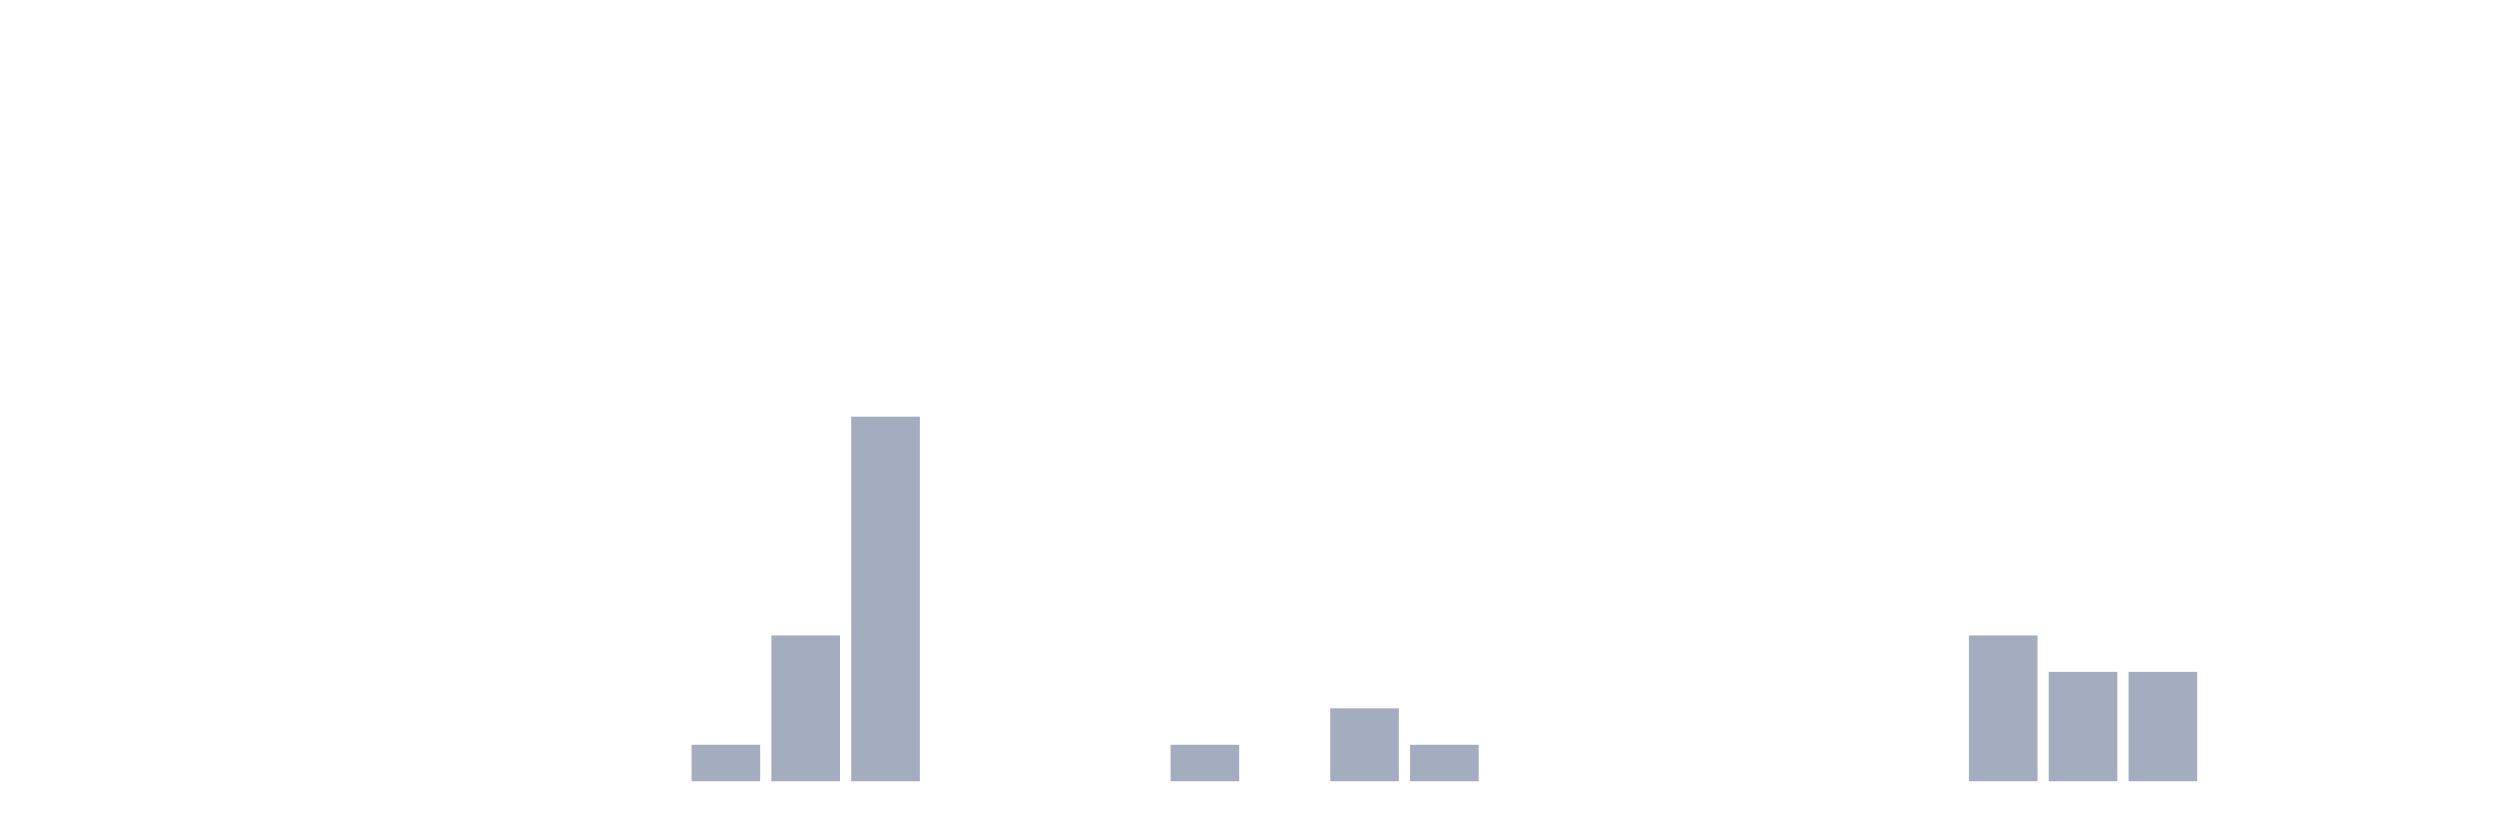
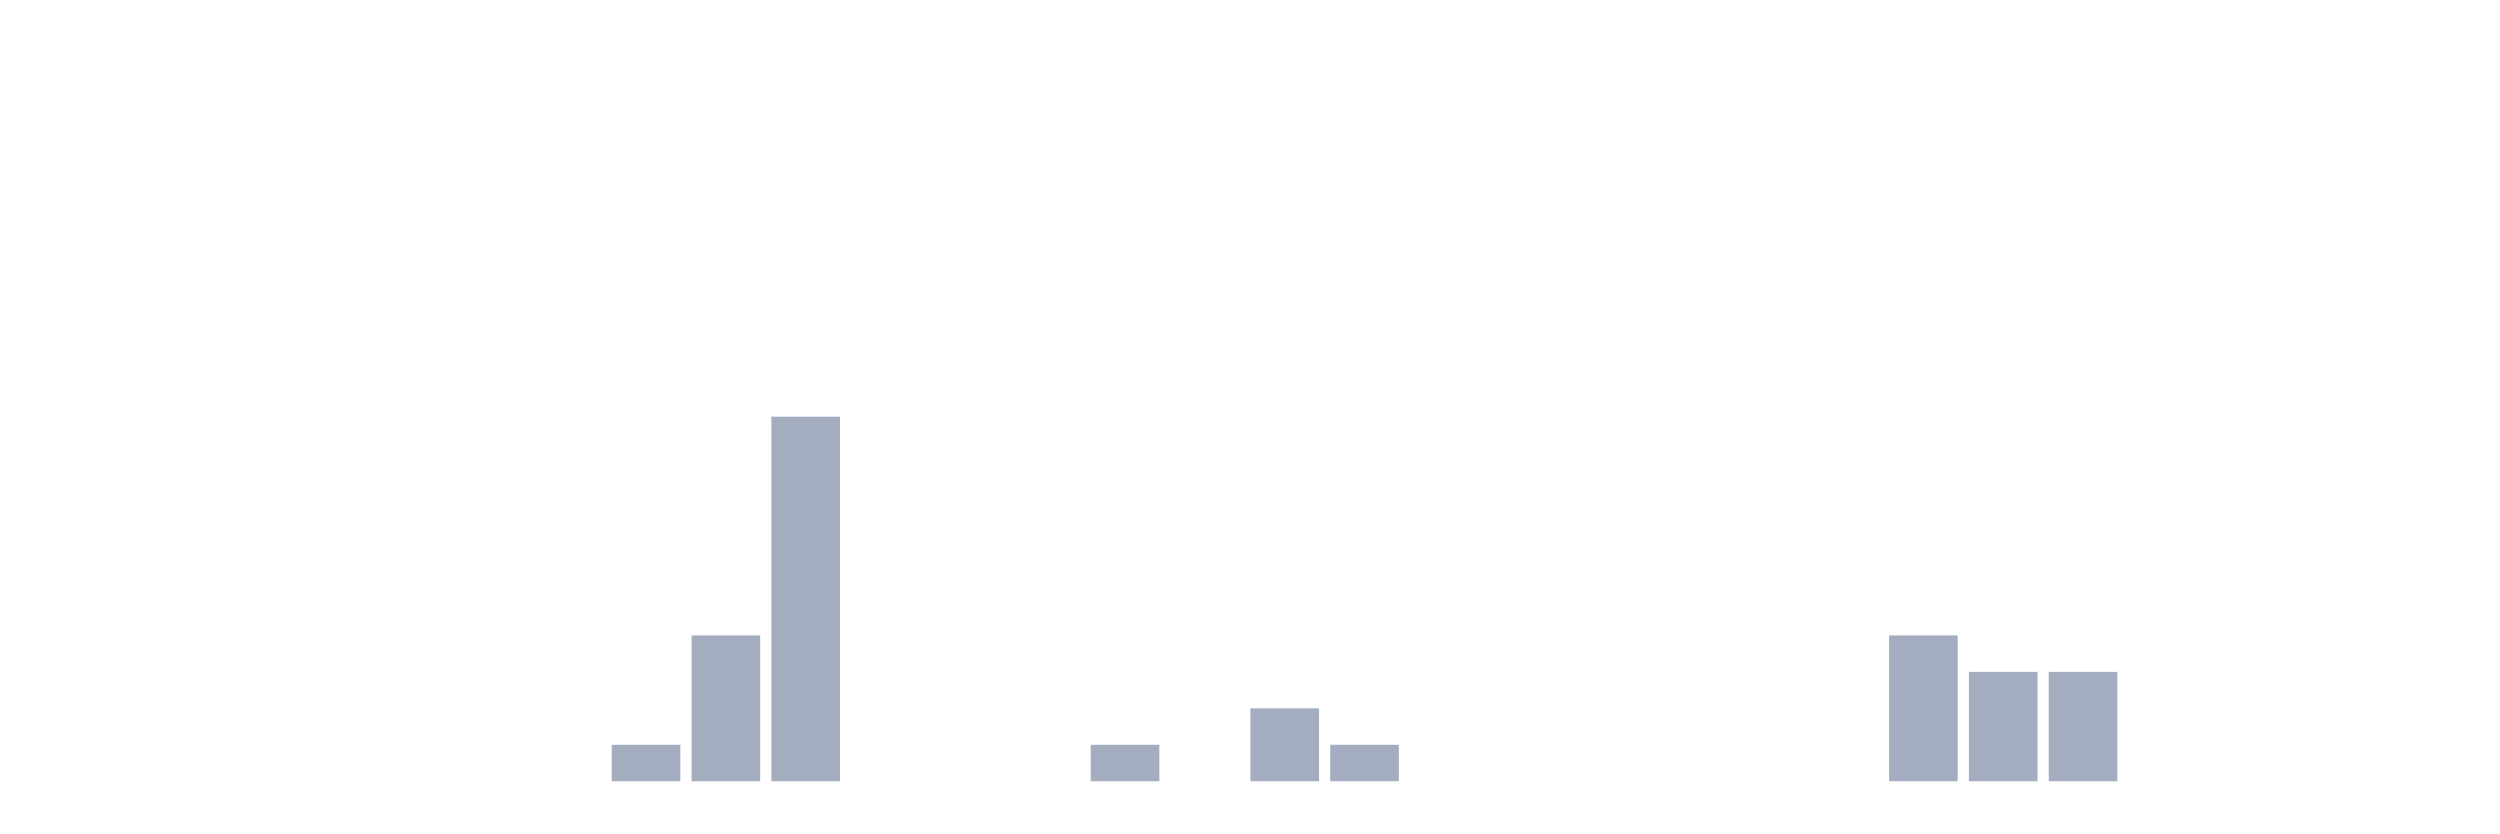
<svg xmlns="http://www.w3.org/2000/svg" viewBox="0 0 480 160">
  <g transform="translate(10,10)">
    <rect class="bar" x="0.153" width="13.175" y="140" height="0" fill="rgb(164,173,192)" />
    <rect class="bar" x="15.482" width="13.175" y="140" height="0" fill="rgb(164,173,192)" />
    <rect class="bar" x="30.81" width="13.175" y="140" height="0" fill="rgb(164,173,192)" />
    <rect class="bar" x="46.138" width="13.175" y="140" height="0" fill="rgb(164,173,192)" />
    <rect class="bar" x="61.466" width="13.175" y="140" height="0" fill="rgb(164,173,192)" />
    <rect class="bar" x="76.794" width="13.175" y="140" height="0" fill="rgb(164,173,192)" />
    <rect class="bar" x="92.123" width="13.175" y="140" height="0" fill="rgb(164,173,192)" />
-     <rect class="bar" x="107.451" width="13.175" y="140" height="0" fill="rgb(164,173,192)" />
-     <rect class="bar" x="122.779" width="13.175" y="133" height="7" fill="rgb(164,173,192)" />
-     <rect class="bar" x="138.107" width="13.175" y="112" height="28" fill="rgb(164,173,192)" />
-     <rect class="bar" x="153.436" width="13.175" y="70" height="70" fill="rgb(164,173,192)" />
+     <rect class="bar" x="107.451" width="13.175" y="133" height="7" fill="rgb(164,173,192)" />
+     <rect class="bar" x="122.779" width="13.175" y="112" height="28" fill="rgb(164,173,192)" />
+     <rect class="bar" x="138.107" width="13.175" y="70" height="70" fill="rgb(164,173,192)" />
+     <rect class="bar" x="153.436" width="13.175" y="140" height="0" fill="rgb(164,173,192)" />
    <rect class="bar" x="168.764" width="13.175" y="140" height="0" fill="rgb(164,173,192)" />
    <rect class="bar" x="184.092" width="13.175" y="140" height="0" fill="rgb(164,173,192)" />
-     <rect class="bar" x="199.42" width="13.175" y="140" height="0" fill="rgb(164,173,192)" />
-     <rect class="bar" x="214.748" width="13.175" y="133" height="7" fill="rgb(164,173,192)" />
-     <rect class="bar" x="230.077" width="13.175" y="140" height="0" fill="rgb(164,173,192)" />
-     <rect class="bar" x="245.405" width="13.175" y="126" height="14" fill="rgb(164,173,192)" />
-     <rect class="bar" x="260.733" width="13.175" y="133" height="7" fill="rgb(164,173,192)" />
+     <rect class="bar" x="199.42" width="13.175" y="133" height="7" fill="rgb(164,173,192)" />
+     <rect class="bar" x="214.748" width="13.175" y="140" height="0" fill="rgb(164,173,192)" />
+     <rect class="bar" x="230.077" width="13.175" y="126" height="14" fill="rgb(164,173,192)" />
+     <rect class="bar" x="245.405" width="13.175" y="133" height="7" fill="rgb(164,173,192)" />
+     <rect class="bar" x="260.733" width="13.175" y="140" height="0" fill="rgb(164,173,192)" />
    <rect class="bar" x="276.061" width="13.175" y="140" height="0" fill="rgb(164,173,192)" />
    <rect class="bar" x="291.39" width="13.175" y="140" height="0" fill="rgb(164,173,192)" />
    <rect class="bar" x="306.718" width="13.175" y="140" height="0" fill="rgb(164,173,192)" />
    <rect class="bar" x="322.046" width="13.175" y="140" height="0" fill="rgb(164,173,192)" />
    <rect class="bar" x="337.374" width="13.175" y="140" height="0" fill="rgb(164,173,192)" />
-     <rect class="bar" x="352.702" width="13.175" y="140" height="0" fill="rgb(164,173,192)" />
-     <rect class="bar" x="368.031" width="13.175" y="112" height="28" fill="rgb(164,173,192)" />
+     <rect class="bar" x="352.702" width="13.175" y="112" height="28" fill="rgb(164,173,192)" />
+     <rect class="bar" x="368.031" width="13.175" y="119" height="21" fill="rgb(164,173,192)" />
    <rect class="bar" x="383.359" width="13.175" y="119" height="21" fill="rgb(164,173,192)" />
-     <rect class="bar" x="398.687" width="13.175" y="119" height="21" fill="rgb(164,173,192)" />
+     <rect class="bar" x="398.687" width="13.175" y="140" height="0" fill="rgb(164,173,192)" />
    <rect class="bar" x="414.015" width="13.175" y="140" height="0" fill="rgb(164,173,192)" />
    <rect class="bar" x="429.344" width="13.175" y="140" height="0" fill="rgb(164,173,192)" />
    <rect class="bar" x="444.672" width="13.175" y="140" height="0" fill="rgb(164,173,192)" />
  </g>
</svg>
